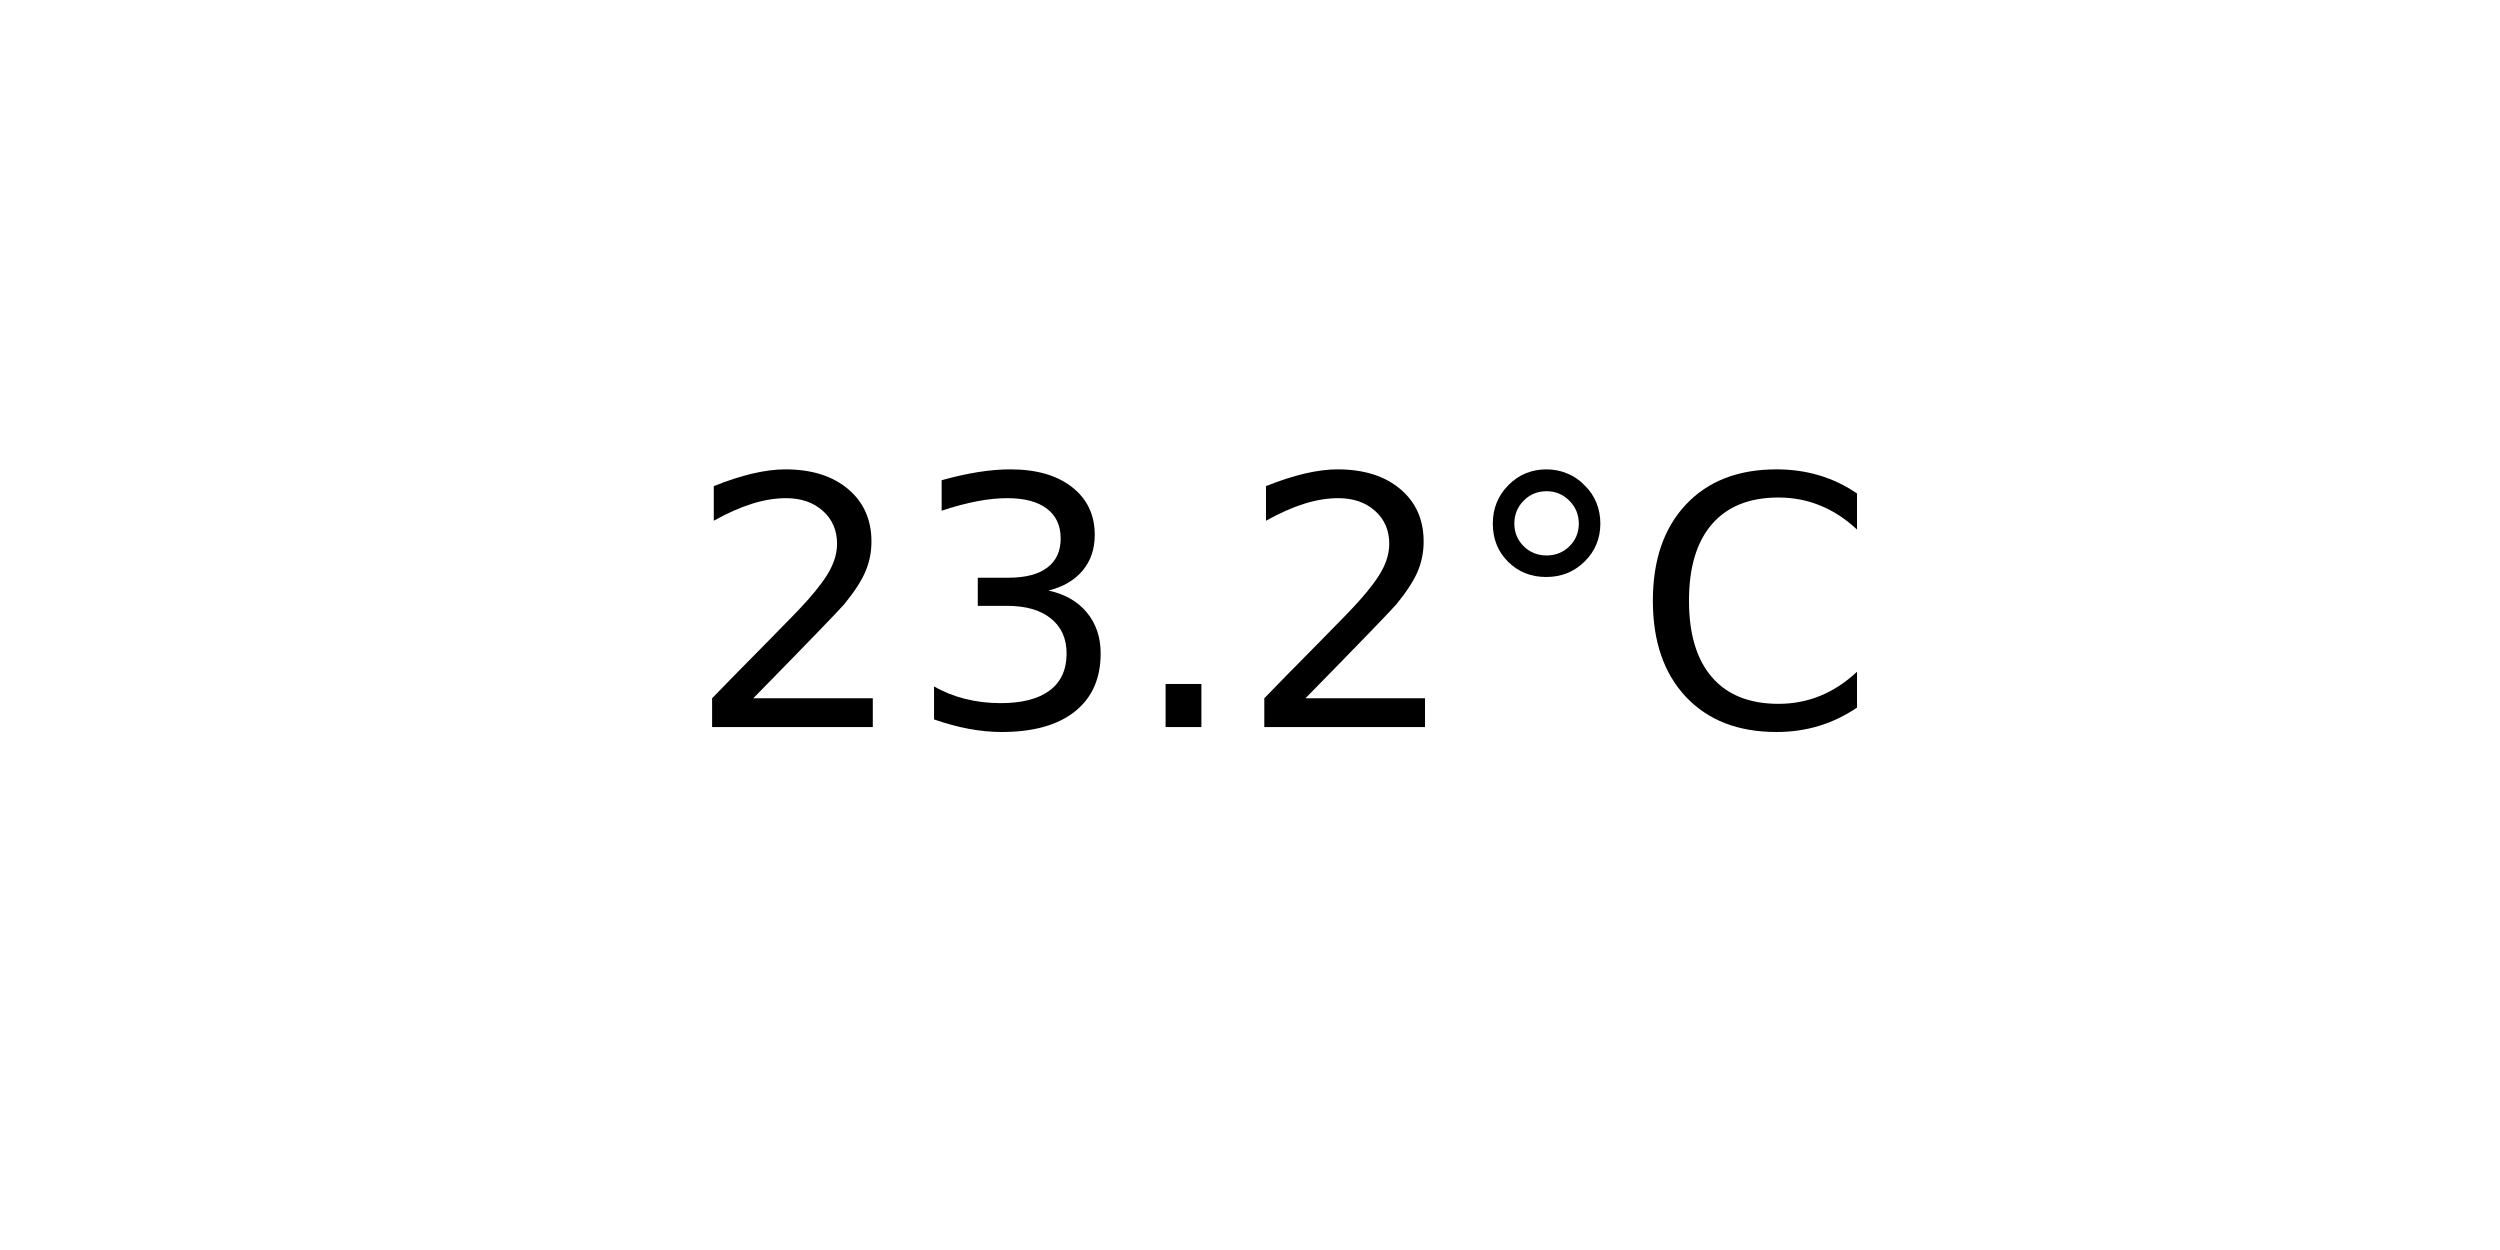
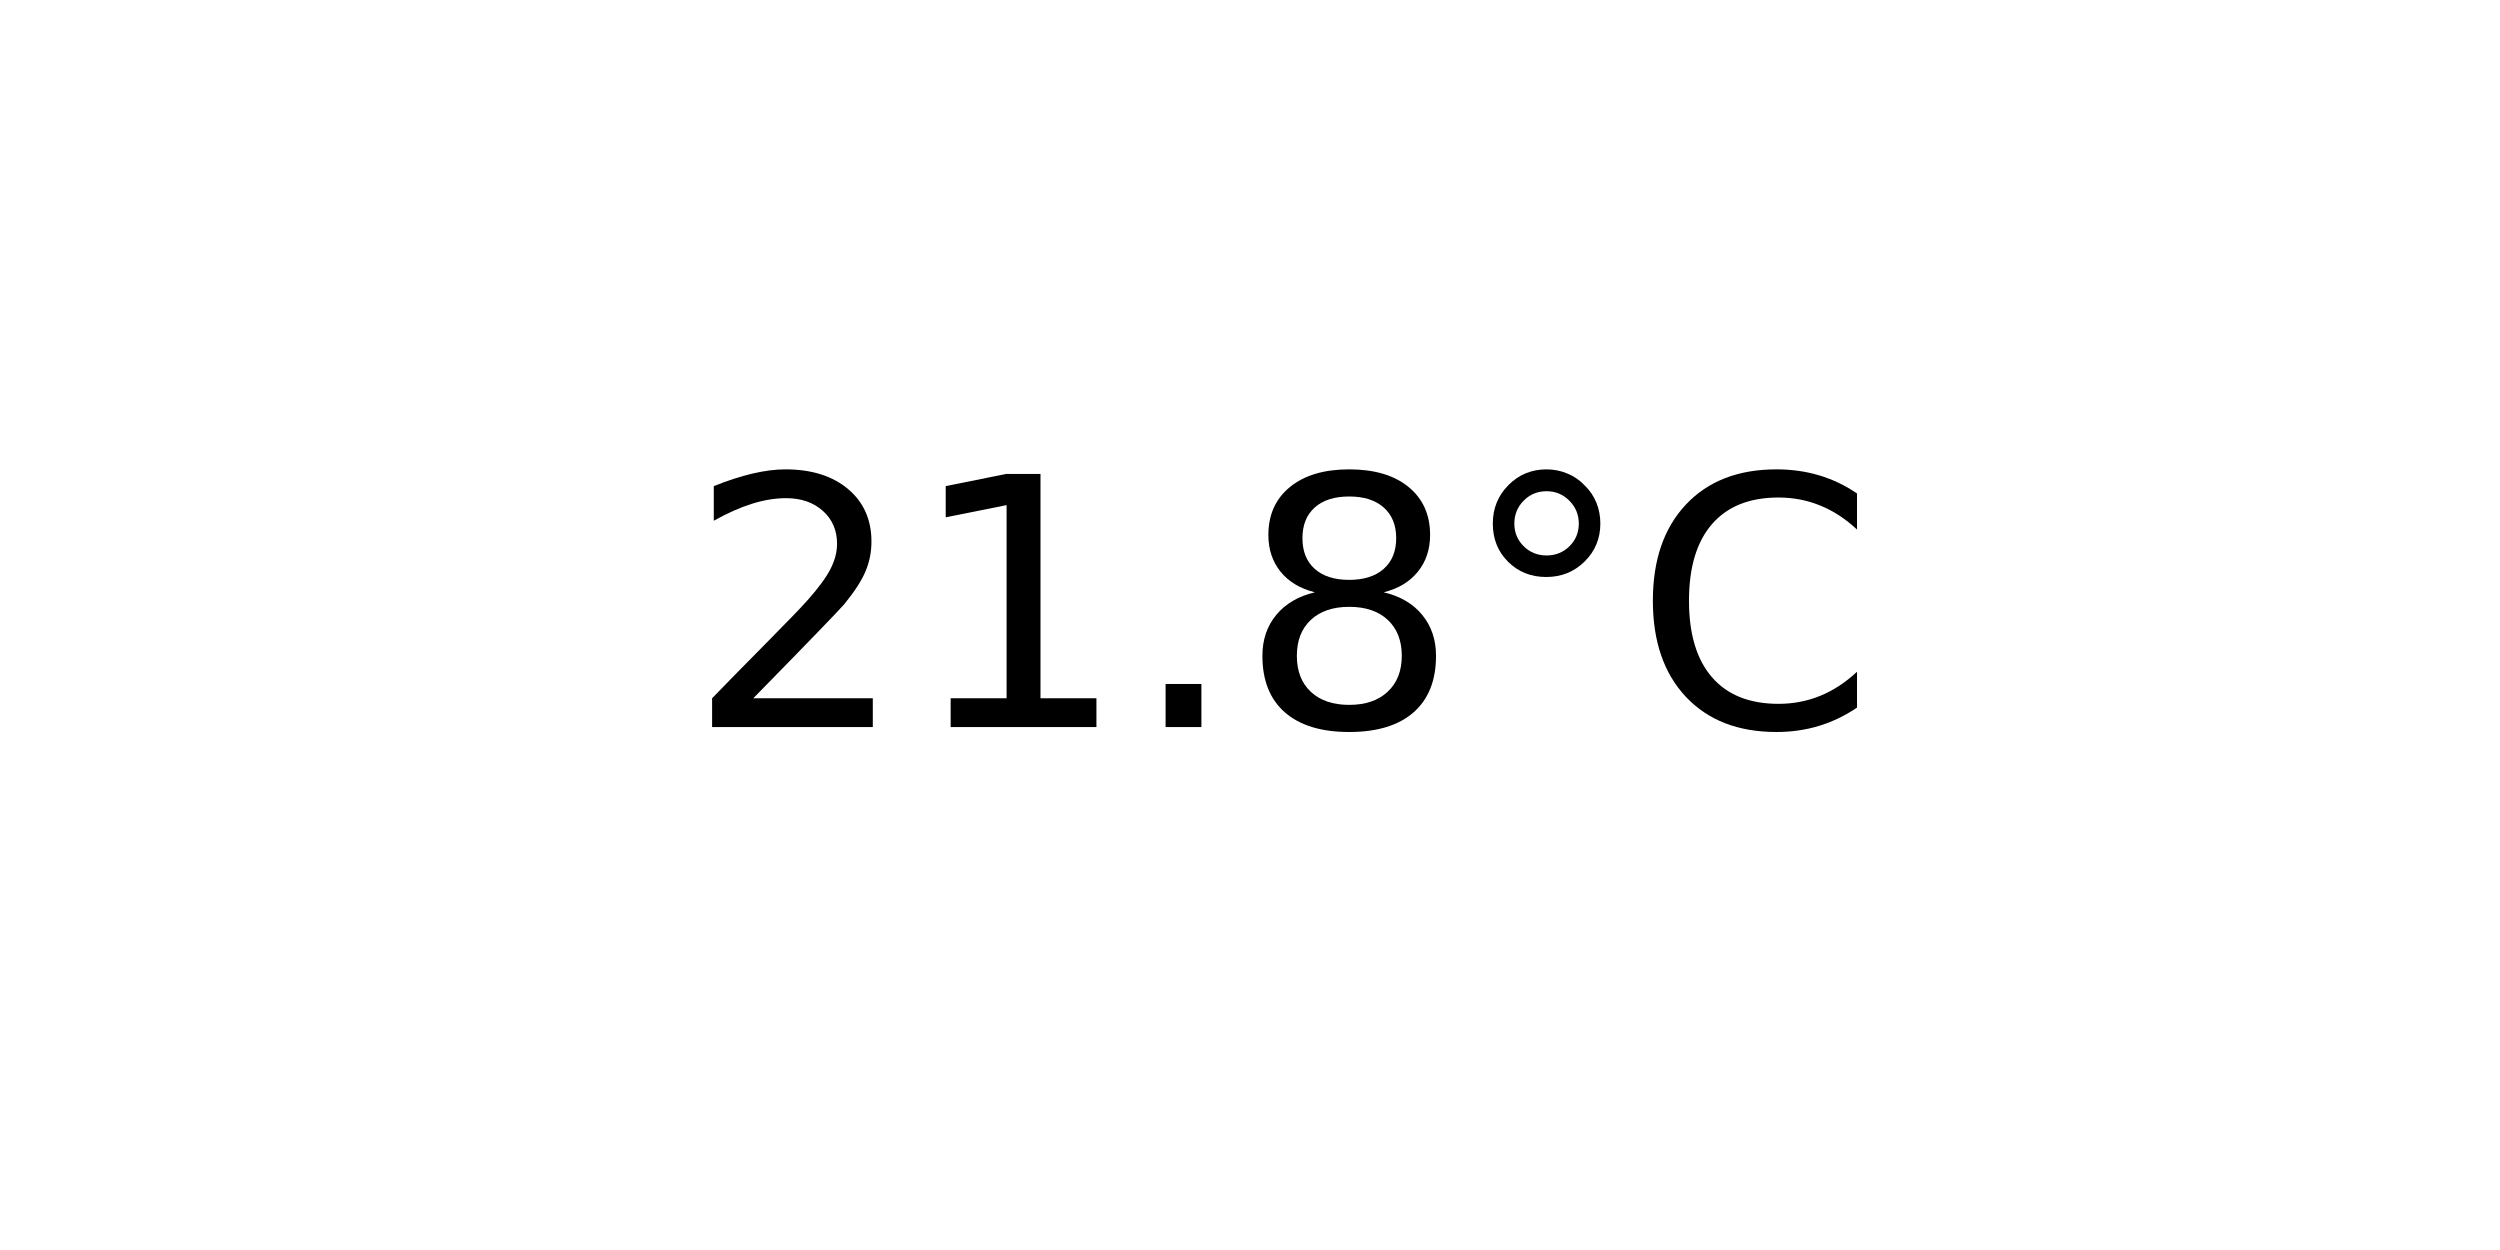
<svg xmlns="http://www.w3.org/2000/svg" xmlns:xlink="http://www.w3.org/1999/xlink" width="72pt" height="36pt" viewBox="0 0 72 36" version="1.1">
  <defs>
    <style type="text/css">*{stroke-linejoin: round; stroke-linecap: butt}</style>
  </defs>
  <g id="figure_1">
    <g id="axes_1">
      <g id="text_1">
        <g transform="translate(19.77578 20.93937) scale(0.1 -0.1)">
          <defs>
            <path id="DejaVuSans-32" d="M 1228 531  L 3431 531  L 3431 0  L 469 0  L 469 531  Q 828 903 1448 1529  Q 2069 2156 2228 2338  Q 2531 2678 2651 2914  Q 2772 3150 2772 3378  Q 2772 3750 2511 3984  Q 2250 4219 1831 4219  Q 1534 4219 1204 4116  Q 875 4013 500 3803  L 500 4441  Q 881 4594 1212 4672  Q 1544 4750 1819 4750  Q 2544 4750 2975 4387  Q 3406 4025 3406 3419  Q 3406 3131 3298 2873  Q 3191 2616 2906 2266  Q 2828 2175 2409 1742  Q 1991 1309 1228 531  z " transform="scale(0.015625)" />
-             <path id="DejaVuSans-33" d="M 2597 2516  Q 3050 2419 3304 2112  Q 3559 1806 3559 1356  Q 3559 666 3084 287  Q 2609 -91 1734 -91  Q 1441 -91 1130 -33  Q 819 25 488 141  L 488 750  Q 750 597 1062 519  Q 1375 441 1716 441  Q 2309 441 2620 675  Q 2931 909 2931 1356  Q 2931 1769 2642 2001  Q 2353 2234 1838 2234  L 1294 2234  L 1294 2753  L 1863 2753  Q 2328 2753 2575 2939  Q 2822 3125 2822 3475  Q 2822 3834 2567 4026  Q 2313 4219 1838 4219  Q 1578 4219 1281 4162  Q 984 4106 628 3988  L 628 4550  Q 988 4650 1302 4700  Q 1616 4750 1894 4750  Q 2613 4750 3031 4423  Q 3450 4097 3450 3541  Q 3450 3153 3228 2886  Q 3006 2619 2597 2516  z " transform="scale(0.015625)" />
+             <path id="DejaVuSans-31" d="M 794 531  L 1825 531  L 1825 4091  L 703 3866  L 703 4441  L 1819 4666  L 2450 4666  L 2450 531  L 3481 531  L 3481 0  L 794 0  L 794 531  z " transform="scale(0.015625)" />
            <path id="DejaVuSans-2e" d="M 684 794  L 1344 794  L 1344 0  L 684 0  L 684 794  z " transform="scale(0.015625)" />
+             <path id="DejaVuSans-38" d="M 2034 2216  Q 1584 2216 1326 1975  Q 1069 1734 1069 1313  Q 1069 891 1326 650  Q 1584 409 2034 409  Q 2484 409 2743 651  Q 3003 894 3003 1313  Q 3003 1734 2745 1975  Q 2488 2216 2034 2216  z M 1403 2484  Q 997 2584 770 2862  Q 544 3141 544 3541  Q 544 4100 942 4425  Q 1341 4750 2034 4750  Q 2731 4750 3128 4425  Q 3525 4100 3525 3541  Q 3525 3141 3298 2862  Q 3072 2584 2669 2484  Q 3125 2378 3379 2068  Q 3634 1759 3634 1313  Q 3634 634 3220 271  Q 2806 -91 2034 -91  Q 1263 -91 848 271  Q 434 634 434 1313  Q 434 1759 690 2068  Q 947 2378 1403 2484  z M 1172 3481  Q 1172 3119 1398 2916  Q 1625 2713 2034 2713  Q 2441 2713 2670 2916  Q 2900 3119 2900 3481  Q 2900 3844 2670 4047  Q 2441 4250 2034 4250  Q 1625 4250 1398 4047  Q 1172 3844 1172 3481  z " transform="scale(0.015625)" />
            <path id="DejaVuSans-b0" d="M 1600 4347  Q 1350 4347 1178 4173  Q 1006 4000 1006 3750  Q 1006 3503 1178 3333  Q 1350 3163 1600 3163  Q 1850 3163 2022 3333  Q 2194 3503 2194 3750  Q 2194 3997 2020 4172  Q 1847 4347 1600 4347  z M 1600 4750  Q 1800 4750 1984 4673  Q 2169 4597 2303 4453  Q 2447 4313 2519 4134  Q 2591 3956 2591 3750  Q 2591 3338 2302 3052  Q 2013 2766 1594 2766  Q 1172 2766 890 3047  Q 609 3328 609 3750  Q 609 4169 896 4459  Q 1184 4750 1600 4750  z " transform="scale(0.015625)" />
            <path id="DejaVuSans-43" d="M 4122 4306  L 4122 3641  Q 3803 3938 3442 4084  Q 3081 4231 2675 4231  Q 1875 4231 1450 3742  Q 1025 3253 1025 2328  Q 1025 1406 1450 917  Q 1875 428 2675 428  Q 3081 428 3442 575  Q 3803 722 4122 1019  L 4122 359  Q 3791 134 3420 21  Q 3050 -91 2638 -91  Q 1578 -91 968 557  Q 359 1206 359 2328  Q 359 3453 968 4101  Q 1578 4750 2638 4750  Q 3056 4750 3426 4639  Q 3797 4528 4122 4306  z " transform="scale(0.015625)" />
          </defs>
          <use xlink:href="#DejaVuSans-32" />
-           <use xlink:href="#DejaVuSans-33" x="63.623" />
+           <use xlink:href="#DejaVuSans-31" x="63.623" />
          <use xlink:href="#DejaVuSans-2e" x="127.246" />
-           <use xlink:href="#DejaVuSans-32" x="159.033" />
+           <use xlink:href="#DejaVuSans-38" x="159.033" />
          <use xlink:href="#DejaVuSans-b0" x="222.656" />
          <use xlink:href="#DejaVuSans-43" x="272.656" />
        </g>
      </g>
    </g>
  </g>
</svg>
